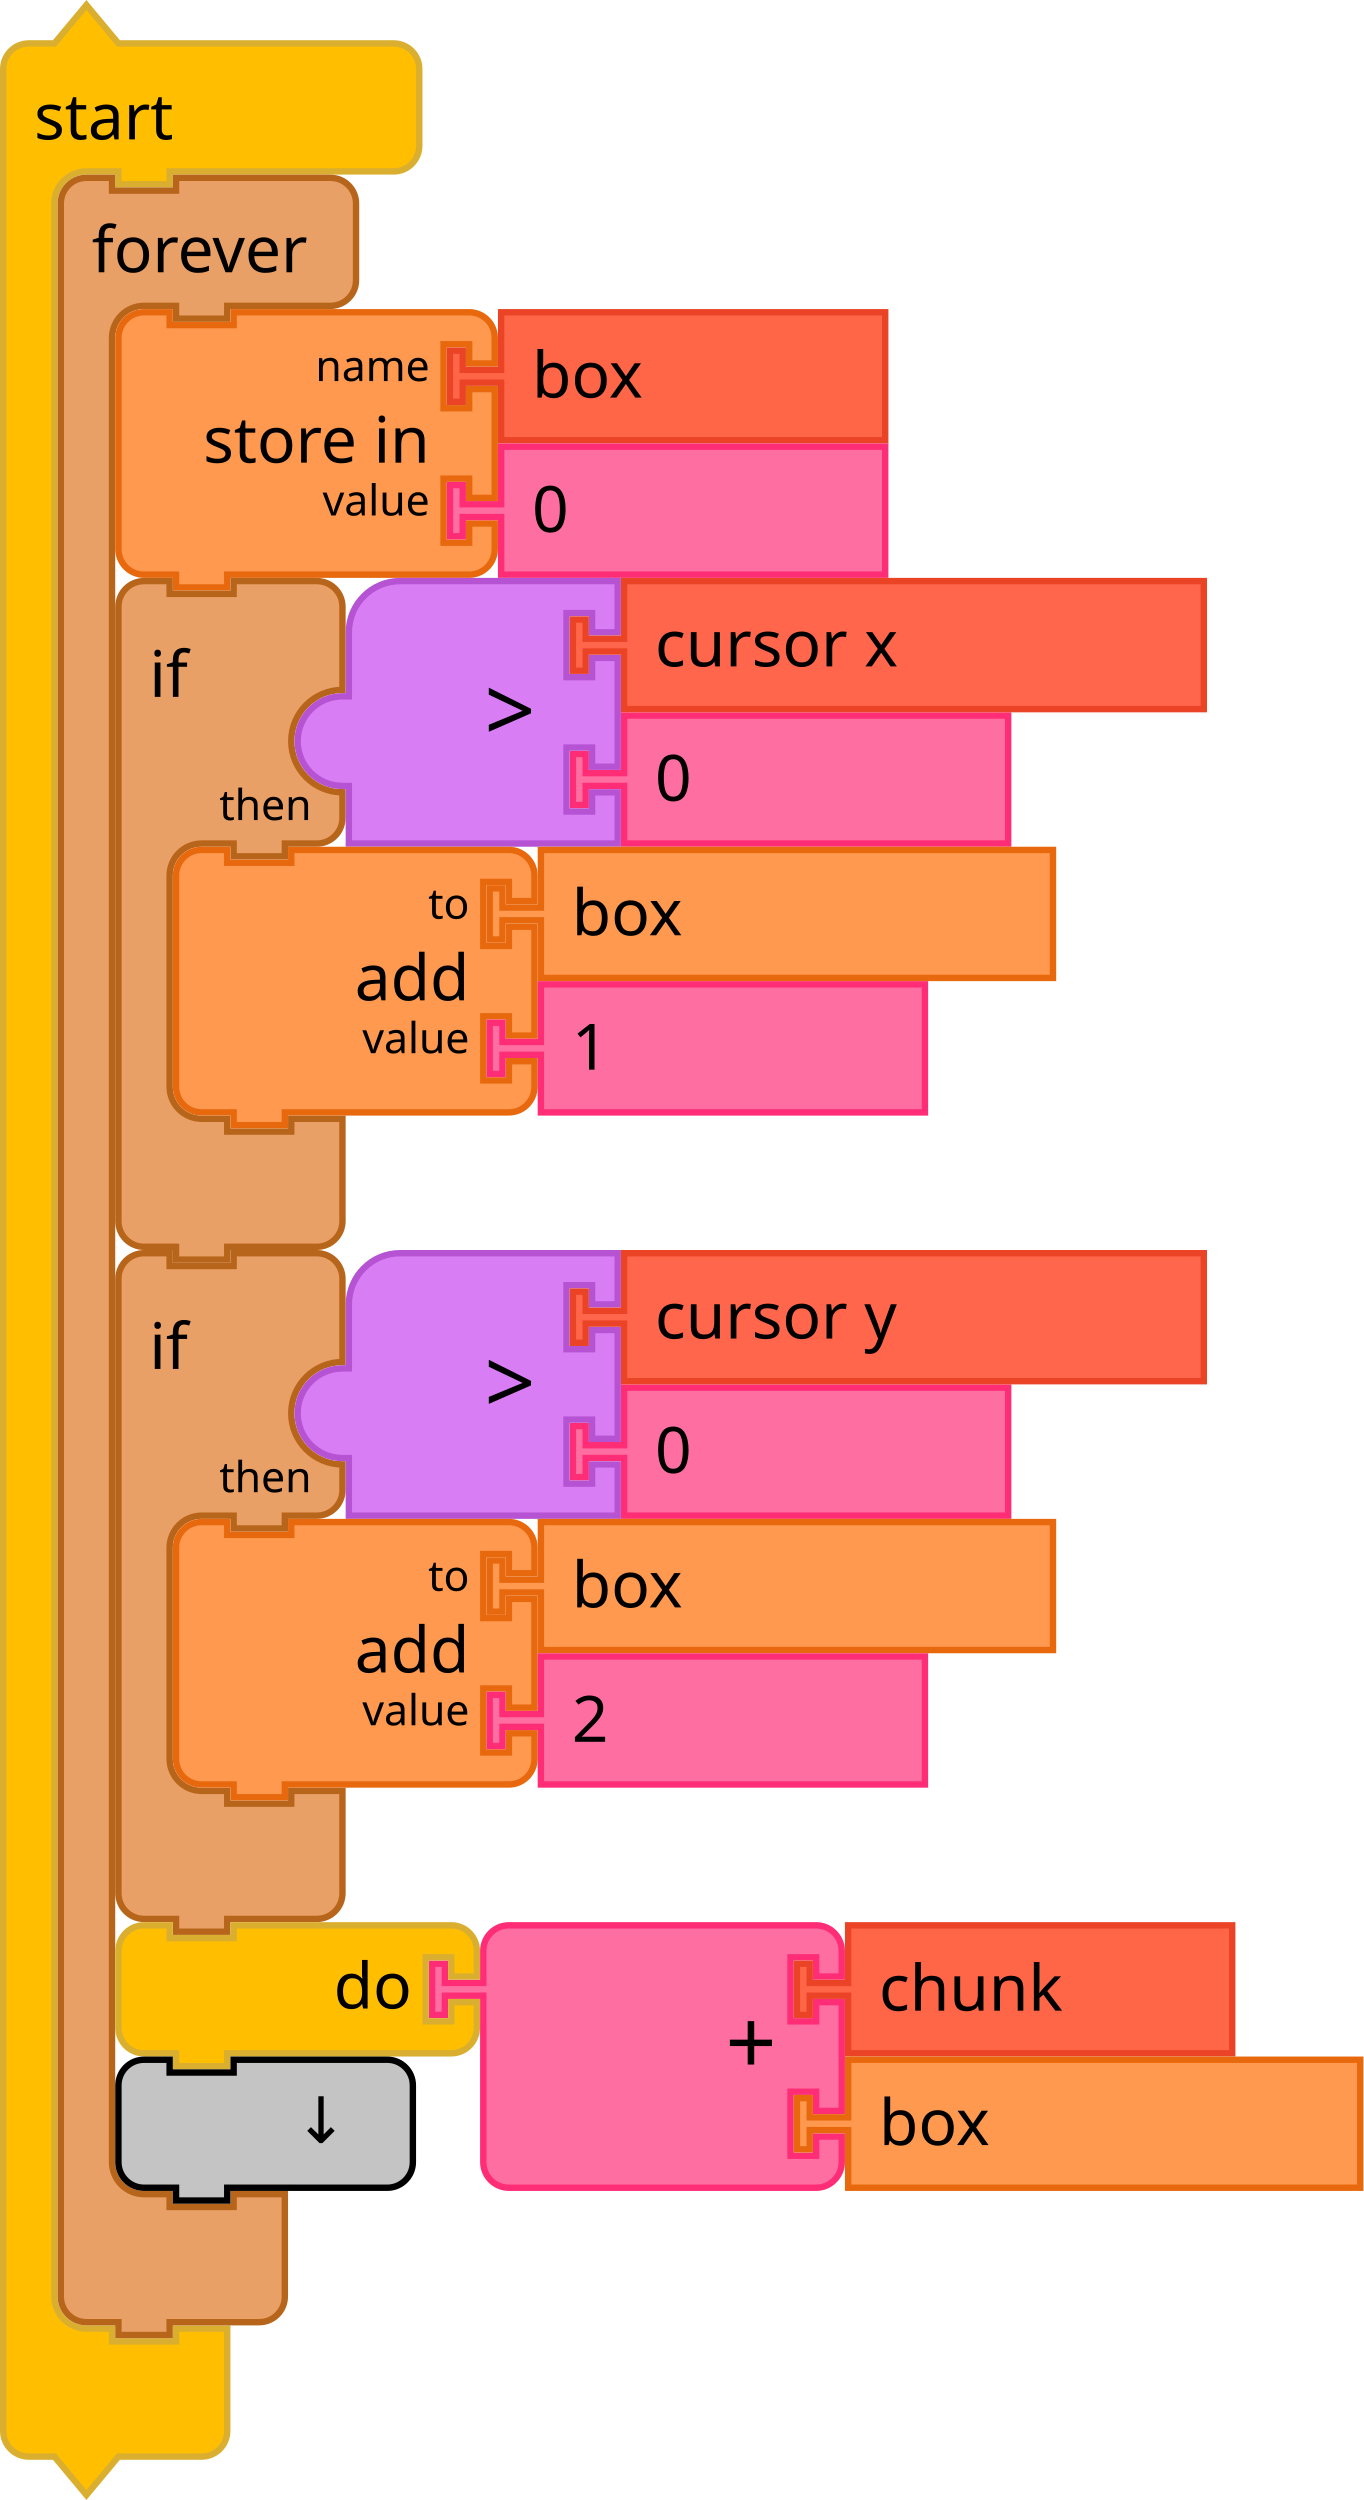
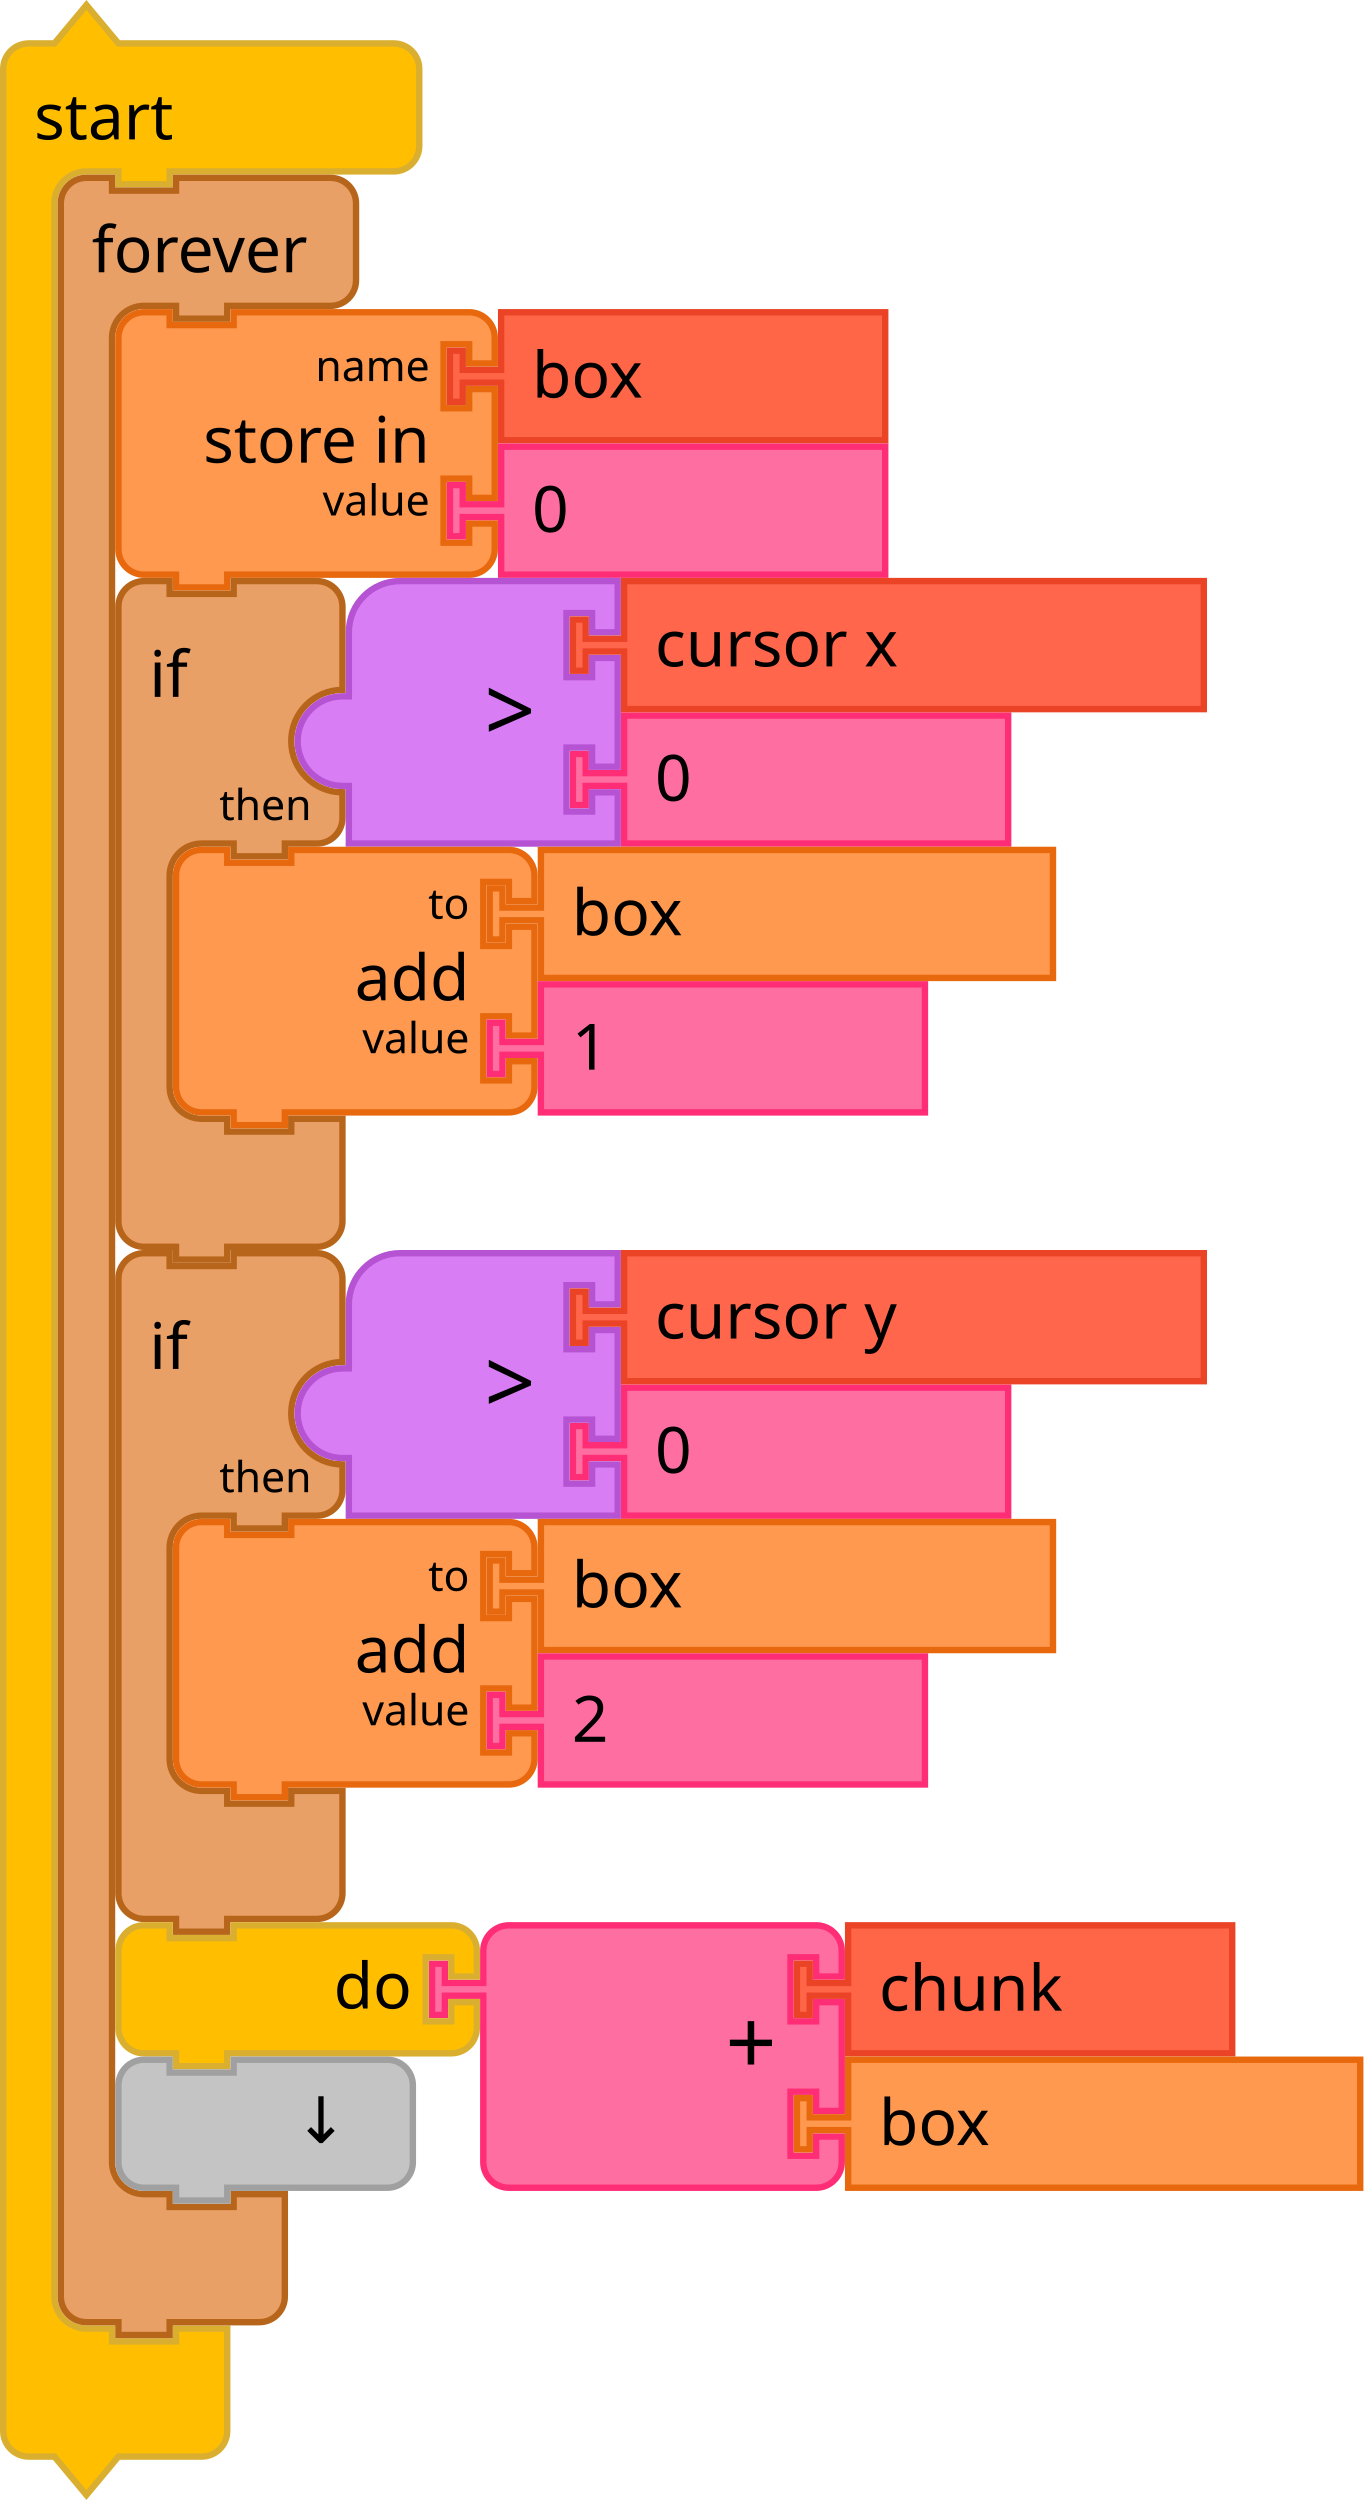
- <svg xmlns="http://www.w3.org/2000/svg" width="299.531" height="549.228" viewBox="0 0 299.531 549.228" id="svg4075" version="1.1">
+ <svg xmlns="http://www.w3.org/2000/svg" version="1.1" id="svg4075" viewBox="0 0 299.531 549.228" height="549.228" width="299.531">
  <defs id="defs4077" />
-   <text style="font-size:13.333px;font-family:Sans;text-anchor:end;fill:#000000" id="text3033" y="-17.322" x="388">
-     <tspan id="tspan3035" y="5.178" x="490" />
-   </text>
-   <text style="font-size:13.333px;font-family:Sans;text-anchor:end;fill:#000000" id="text3107" y="47.642" x="406">
-     <tspan id="tspan3109" y="70.142" x="500" />
-   </text>
-   <text style="font-size:13.333px;font-family:Sans;text-anchor:end;fill:#000000" id="text3033-0" y="66.678" x="388">
-     <tspan id="tspan3035-1" y="89.178" x="490" />
-   </text>
-   <text style="font-size:13.333px;font-family:Sans;text-anchor:end;fill:#000000" id="text3033-1" y="150.678" x="388">
-     <tspan id="tspan3035-8" y="173.178" x="490" />
-   </text>
-   <text style="font-size:13.333px;font-family:Sans;text-anchor:end;fill:#000000" id="text3033-0-9" y="234.678" x="388">
-     <tspan id="tspan3035-1-5" y="257.178" x="490" />
-   </text>
-   <text style="font-size:13.333px;font-family:Sans;text-anchor:end;fill:#000000" id="text3057" x="36" y="598.204">
-     <tspan id="tspan3059" y="620.704" x="130" />
-   </text>
-   <text style="font-size:18.667px;font-family:Sans;text-anchor:end;fill:#000000" id="text3161" x="134" y="598.562">
-     <tspan id="tspan3163" y="620.062" x="244" />
-   </text>
-   <text style="font-size:18.667px;font-family:Sans;text-anchor:end;fill:#000000" id="text3165" x="134" y="598.562">
-     <tspan id="tspan3167" y="662.062" x="244" />
-   </text>
-   <g id="g4346" transform="translate(1680.235,-425.0292)">
-     <g id="g939" transform="matrix(0.9375,0,0,0.9375,-1680.235,425.4244)">
-       <g id="g937" transform="scale(1.5)">
-         <path id="path931" style="fill:#ffbf00;fill-opacity:1;stroke:#daaf30;stroke-width:1;stroke-linecap:round;stroke-opacity:1" d="m 0.5,14.5 v -4 a 4,4 90 0 1 4,-4 h 4 l 5,-6 5,6 h 9 30 4 a 4,4 90 0 1 4,4 v 4 4 4 a 4,4 90 0 1 -4,4 h -4 -30 -1 v 2 h -8 v -2 h -1 -4 a 5,5 90 0 0 -5,5 v 4 4 315 4 a 5,5 90 0 0 5,5 h 4 v 2 h 10 v -2 h 8 v 6 6 4 a 4,4 90 0 1 -4,4 h -4 -9 l -5,6 -5,-6 h -4 a 4,4 90 0 1 -4,-4 v -4 z" />
-         <text id="text935" style="font-size:10px;font-family:sans-serif;text-anchor:start;fill:#000000">
-           <tspan id="tspan933" y="21.5" x="5.333">start</tspan>
-         </text>
+   <text x="388" y="-17.322" id="text3033" style="font-size:13.333px;font-family:Sans;text-anchor:end;fill:#000000">
+     <tspan x="490" y="5.178" id="tspan3035" />
+   </text>
+   <text x="406" y="47.642" id="text3107" style="font-size:13.333px;font-family:Sans;text-anchor:end;fill:#000000">
+     <tspan x="500" y="70.142" id="tspan3109" />
+   </text>
+   <text x="388" y="66.678" id="text3033-0" style="font-size:13.333px;font-family:Sans;text-anchor:end;fill:#000000">
+     <tspan x="490" y="89.178" id="tspan3035-1" />
+   </text>
+   <text x="388" y="150.678" id="text3033-1" style="font-size:13.333px;font-family:Sans;text-anchor:end;fill:#000000">
+     <tspan x="490" y="173.178" id="tspan3035-8" />
+   </text>
+   <text x="388" y="234.678" id="text3033-0-9" style="font-size:13.333px;font-family:Sans;text-anchor:end;fill:#000000">
+     <tspan x="490" y="257.178" id="tspan3035-1-5" />
+   </text>
+   <text y="598.204" x="36" id="text3057" style="font-size:13.333px;font-family:Sans;text-anchor:end;fill:#000000">
+     <tspan x="130" y="620.704" id="tspan3059" />
+   </text>
+   <text y="598.562" x="134" id="text3161" style="font-size:18.667px;font-family:Sans;text-anchor:end;fill:#000000">
+     <tspan x="244" y="620.062" id="tspan3163" />
+   </text>
+   <text y="598.562" x="134" id="text3165" style="font-size:18.667px;font-family:Sans;text-anchor:end;fill:#000000">
+     <tspan x="244" y="662.062" id="tspan3167" />
+   </text>
+   <g id="g939" transform="matrix(0.9375,0,0,0.9375,0,0.39519)">
+     <g id="g937" transform="scale(1.5)">
+       <path id="path931" style="fill:#ffbf00;fill-opacity:1;stroke:#daaf30;stroke-width:1;stroke-linecap:round;stroke-opacity:1" d="m 0.5,14.5 v -4 a 4,4 90 0 1 4,-4 h 4 l 5,-6 5,6 h 9 30 4 a 4,4 90 0 1 4,4 v 4 4 4 a 4,4 90 0 1 -4,4 h -4 -30 -1 v 2 h -8 v -2 h -1 -4 a 5,5 90 0 0 -5,5 v 4 4 315 4 a 5,5 90 0 0 5,5 h 4 v 2 h 10 v -2 h 8 v 6 6 4 a 4,4 90 0 1 -4,4 h -4 -9 l -5,6 -5,-6 h -4 a 4,4 90 0 1 -4,-4 v -4 z" />
+       <text id="text935" style="font-size:10px;font-family:sans-serif;text-anchor:start;fill:#000000">
+         <tspan id="tspan933" y="21.5" x="5.333">start</tspan>
+       </text>
+     </g>
+   </g>
+   <g id="g2037" transform="matrix(0.9375,0,0,0.9375,12.6562,38.36394)">
+     <g id="g2035" transform="scale(1.5)">
+       <path id="path2029" style="fill:#e9a066;fill-opacity:1;stroke:#b7651a;stroke-width:1;stroke-linecap:round;stroke-opacity:1" d="m 0.5,8.5 v -4 a 4,4 90 0 1 4,-4 h 4 v 2 h 10 v -2 h 9 11.123 4 a 4,4 90 0 1 4,4 v 4 4 4 a 4,4 90 0 1 -4,4 h -4 H 27.5 h -1 v 2 h -8 v -2 h -1 -4 a 5,5 90 0 0 -5,5 v 4 4 273 4 a 5,5 90 0 0 5,5 h 4 v 2 h 10 v -2 h 8 v 6 6 4 a 4,4 90 0 1 -4,4 h -4 -9 -1 v 2 h -8 v -2 h -1 -4 a 4,4 90 0 1 -4,-4 v -4 z" />
+       <text id="text2033" style="font-size:10px;font-family:sans-serif;text-anchor:start;fill:#000000">
+         <tspan id="tspan2031" y="15.25" x="5.333">forever</tspan>
+       </text>
+     </g>
+   </g>
+   <g id="g2055" transform="matrix(0.9375,0,0,0.9375,25.3125,67.89519)">
+     <g id="g2053" transform="scale(1.5)">
+       <path id="path2039" style="fill:#fe994f;fill-opacity:1;stroke:#e8680e;stroke-width:1;stroke-linecap:round;stroke-opacity:1" d="m 0.5,8.5 v -4 a 4,4 90 0 1 4,-4 h 4 v 2 h 10 v -2 h 32.793 4 a 4,4 90 0 1 4,4 v 4 h -4 v -3 h -4 v 10 h 4 v -3 h 4 v 17 h -4 v -3 h -4 v 10 h 4 v -3 h 4 v 4 a 4,4 90 0 1 -4,4 h -4 H 18.5 h -1 v 2 h -8 v -2 h -1 -4 a 4,4 90 0 1 -4,-4 v -4 -21 z" />
+       <text id="text2043" style="font-size:10px;font-family:sans-serif;text-anchor:end;fill:#000000">
+         <tspan id="tspan2041" y="24" x="49.126">store in</tspan>
+       </text>
+       <text id="text2047" style="font-size:6.667px;font-family:sans-serif;text-anchor:end;fill:#000000">
+         <tspan id="tspan2045" y="11.25" x="49.126">name</tspan>
+       </text>
+       <text id="text2051" style="font-size:6.667px;font-family:sans-serif;text-anchor:end;fill:#000000">
+         <tspan id="tspan2049" y="32.25" x="49.126">value</tspan>
+       </text>
+     </g>
+   </g>
+   <g id="g2065" transform="matrix(0.9375,0,0,0.9375,98.1463,67.89519)">
+     <g id="g2063" transform="scale(1.5)">
+       <path id="path2057" style="fill:#ff6648;fill-opacity:1;stroke:#ea4326;stroke-width:1;stroke-linecap:round;stroke-opacity:1" d="m 8.5,0.5 h 60 v 20 h -60 v -8 -1 h -6 v 3 h -2 v -8 h 2 v 3 h 6 v -1 z" />
+       <text id="text2061" style="font-size:10px;font-family:sans-serif;text-anchor:start;fill:#000000">
+         <tspan id="tspan2059" y="13.833" x="13.333">box</tspan>
+       </text>
+     </g>
+   </g>
+   <g id="g2075" transform="matrix(0.9375,0,0,0.9375,98.1463,97.42644)">
+     <g id="g2073" transform="scale(1.5)">
+       <path id="path2067" style="fill:#ff6ea1;fill-opacity:1;stroke:#ff2c76;stroke-width:1;stroke-linecap:round;stroke-opacity:1" d="m 8.5,0.5 h 60 v 20 h -60 v -8 -1 h -6 v 3 h -2 v -8 h 2 v 3 h 6 v -1 z" />
+       <text id="text2071" style="font-size:10px;font-family:sans-serif;text-anchor:start;fill:#000000">
+         <tspan id="tspan2069" y="13.833" x="13.333">0</tspan>
+       </text>
+     </g>
+   </g>
+   <g id="g2085" transform="matrix(0.9375,0,0,0.9375,125.1562,156.4889)">
+     <g id="g2083" transform="scale(1.5)">
+       <path id="path2077" style="fill:#ff6ea1;fill-opacity:1;stroke:#ff2c76;stroke-width:1;stroke-linecap:round;stroke-opacity:1" d="m 8.5,0.5 h 60 v 20 h -60 v -8 -1 h -6 v 3 h -2 v -8 h 2 v 3 h 6 v -1 z" />
+       <text id="text2081" style="font-size:10px;font-family:sans-serif;text-anchor:start;fill:#000000">
+         <tspan id="tspan2079" y="13.833" x="13.333">0</tspan>
+       </text>
+     </g>
+   </g>
+   <g id="g2095" transform="matrix(0.9375,0,0,0.9375,125.1562,304.1452)">
+     <g id="g2093" transform="scale(1.5)">
+       <path id="path2087" style="fill:#ff6ea1;fill-opacity:1;stroke:#ff2c76;stroke-width:1;stroke-linecap:round;stroke-opacity:1" d="m 8.5,0.5 h 60 v 20 h -60 v -8 -1 h -6 v 3 h -2 v -8 h 2 v 3 h 6 v -1 z" />
+       <text id="text2091" style="font-size:10px;font-family:sans-serif;text-anchor:start;fill:#000000">
+         <tspan id="tspan2089" y="13.833" x="13.333">0</tspan>
+       </text>
+     </g>
+   </g>
+   <g id="g2109" transform="matrix(0.9375,0,0,0.9375,25.3125,126.9577)">
+     <g id="g2107" transform="scale(1.5)">
+       <path id="path2097" style="fill:#e9a066;fill-opacity:1;stroke:#b7651a;stroke-width:1;stroke-linecap:round;stroke-opacity:1" d="m 0.5,8.5 v -4 a 4,4 90 0 1 4,-4 h 4 v 2 h 10 v -2 h 9 4 a 4,4 90 0 1 4,4 v 4 9 a 8,8 90 0 0 -8,8 8,8 90 0 0 8,8 v 4 a 4,4 90 0 1 -4,4 h -4 -1 v 2 h -8 v -2 h -1 -4 a 5,5 90 0 0 -5,5 v 4 4 21 4 a 5,5 90 0 0 5,5 h 4 v 2 h 10 v -2 h 8 v 6 6 4 a 4,4 90 0 1 -4,4 h -4 -9 -1 v 2 h -8 v -2 h -1 -4 a 4,4 90 0 1 -4,-4 v -4 z" />
+       <text id="text2101" style="font-size:10px;font-family:sans-serif;text-anchor:start;fill:#000000">
+         <tspan id="tspan2099" y="18.583" x="5.333">if</tspan>
+       </text>
+       <text id="text2105" style="font-size:6.667px;font-family:sans-serif;text-anchor:end;fill:#000000">
+         <tspan id="tspan2103" y="37.833" x="30.667">then</tspan>
+       </text>
+     </g>
+   </g>
+   <g id="g2123" transform="matrix(0.9375,0,0,0.9375,25.3125,274.6139)">
+     <g id="g2121" transform="scale(1.5)">
+       <path id="path2111" style="fill:#e9a066;fill-opacity:1;stroke:#b7651a;stroke-width:1;stroke-linecap:round;stroke-opacity:1" d="m 0.5,8.5 v -4 a 4,4 90 0 1 4,-4 h 4 v 2 h 10 v -2 h 9 4 a 4,4 90 0 1 4,4 v 4 9 a 8,8 90 0 0 -8,8 8,8 90 0 0 8,8 v 4 a 4,4 90 0 1 -4,4 h -4 -1 v 2 h -8 v -2 h -1 -4 a 5,5 90 0 0 -5,5 v 4 4 21 4 a 5,5 90 0 0 5,5 h 4 v 2 h 10 v -2 h 8 v 6 6 4 a 4,4 90 0 1 -4,4 h -4 -9 -1 v 2 h -8 v -2 h -1 -4 a 4,4 90 0 1 -4,-4 v -4 z" />
+       <text id="text2115" style="font-size:10px;font-family:sans-serif;text-anchor:start;fill:#000000">
+         <tspan id="tspan2113" y="18.583" x="5.333">if</tspan>
+       </text>
+       <text id="text2119" style="font-size:6.667px;font-family:sans-serif;text-anchor:end;fill:#000000">
+         <tspan id="tspan2117" y="37.833" x="30.667">then</tspan>
+       </text>
+     </g>
+   </g>
+   <g id="g2135" transform="matrix(0.9375,0,0,0.9375,64.6875,126.9577)">
+     <g id="g2133" transform="scale(1.5)">
+       <g id="g2127" transform="translate(0,-16)">
+         <path id="path2125" style="fill:#d97df5;fill-opacity:1;stroke:#b653d3;stroke-width:1;stroke-linecap:round;stroke-opacity:1" d="m 0.5,41.5 a 7,7 90 0 1 7,-7 h 1 v -10 a 8,8 90 0 1 8,-8 h 34 v 8 h -4 v -3 h -4 v 10 h 4 v -3 h 4 v 17 h -4 v -3 h -4 v 10 h 4 v -3 h 4 v 8 h -30 -12 v -8 -1 h -1 a 7,7 90 0 1 -7,-7 z" />
      </g>
-     </g>
-     <g id="g2037" transform="matrix(0.9375,0,0,0.9375,-1667.579,463.3932)">
-       <g id="g2035" transform="scale(1.5)">
-         <path id="path2029" style="fill:#e9a066;fill-opacity:1;stroke:#b7651a;stroke-width:1;stroke-linecap:round;stroke-opacity:1" d="m 0.5,8.5 v -4 a 4,4 90 0 1 4,-4 h 4 v 2 h 10 v -2 h 9 11.123 4 a 4,4 90 0 1 4,4 v 4 4 4 a 4,4 90 0 1 -4,4 h -4 H 27.5 h -1 v 2 h -8 v -2 h -1 -4 a 5,5 90 0 0 -5,5 v 4 4 273 4 a 5,5 90 0 0 5,5 h 4 v 2 h 10 v -2 h 8 v 6 6 4 a 4,4 90 0 1 -4,4 h -4 -9 -1 v 2 h -8 v -2 h -1 -4 a 4,4 90 0 1 -4,-4 v -4 z" />
-         <text id="text2033" style="font-size:10px;font-family:sans-serif;text-anchor:start;fill:#000000">
-           <tspan id="tspan2031" y="15.25" x="5.333">forever</tspan>
-         </text>
+       <text id="text2131" style="font-size:14px;font-family:sans-serif;text-anchor:end;fill:#000000">
+         <tspan id="tspan2129" y="25.667" x="37.667">&gt;</tspan>
+       </text>
+     </g>
+   </g>
+   <g id="g2147" transform="matrix(0.9375,0,0,0.9375,64.6875,274.6139)">
+     <g id="g2145" transform="scale(1.5)">
+       <g id="g2139" transform="translate(0,-16)">
+         <path id="path2137" style="fill:#d97df5;fill-opacity:1;stroke:#b653d3;stroke-width:1;stroke-linecap:round;stroke-opacity:1" d="m 0.5,41.5 a 7,7 90 0 1 7,-7 h 1 v -10 a 8,8 90 0 1 8,-8 h 34 v 8 h -4 v -3 h -4 v 10 h 4 v -3 h 4 v 17 h -4 v -3 h -4 v 10 h 4 v -3 h 4 v 8 h -30 -12 v -8 -1 h -1 a 7,7 90 0 1 -7,-7 z" />
      </g>
-     </g>
-     <g id="g2055" transform="matrix(0.9375,0,0,0.9375,-1654.922,492.9244)">
-       <g id="g2053" transform="scale(1.5)">
-         <path id="path2039" style="fill:#fe994f;fill-opacity:1;stroke:#e8680e;stroke-width:1;stroke-linecap:round;stroke-opacity:1" d="m 0.5,8.5 v -4 a 4,4 90 0 1 4,-4 h 4 v 2 h 10 v -2 h 32.793 4 a 4,4 90 0 1 4,4 v 4 h -4 v -3 h -4 v 10 h 4 v -3 h 4 v 17 h -4 v -3 h -4 v 10 h 4 v -3 h 4 v 4 a 4,4 90 0 1 -4,4 h -4 H 18.5 h -1 v 2 h -8 v -2 h -1 -4 a 4,4 90 0 1 -4,-4 v -4 -21 z" />
-         <text id="text2043" style="font-size:10px;font-family:sans-serif;text-anchor:end;fill:#000000">
-           <tspan id="tspan2041" y="24" x="49.126">store in</tspan>
-         </text>
-         <text id="text2047" style="font-size:6.667px;font-family:sans-serif;text-anchor:end;fill:#000000">
-           <tspan id="tspan2045" y="11.25" x="49.126">name</tspan>
-         </text>
-         <text id="text2051" style="font-size:6.667px;font-family:sans-serif;text-anchor:end;fill:#000000">
-           <tspan id="tspan2049" y="32.25" x="49.126">value</tspan>
-         </text>
-       </g>
-     </g>
-     <g id="g2065" transform="matrix(0.9375,0,0,0.9375,-1582.089,492.9244)">
-       <g id="g2063" transform="scale(1.5)">
-         <path id="path2057" style="fill:#ff6648;fill-opacity:1;stroke:#ea4326;stroke-width:1;stroke-linecap:round;stroke-opacity:1" d="m 8.5,0.5 h 60 v 20 h -60 v -8 -1 h -6 v 3 h -2 v -8 h 2 v 3 h 6 v -1 z" />
-         <text id="text2061" style="font-size:10px;font-family:sans-serif;text-anchor:start;fill:#000000">
-           <tspan id="tspan2059" y="13.833" x="13.333">box</tspan>
-         </text>
-       </g>
-     </g>
-     <g id="g2075" transform="matrix(0.9375,0,0,0.9375,-1582.089,522.4557)">
-       <g id="g2073" transform="scale(1.5)">
-         <path id="path2067" style="fill:#ff6ea1;fill-opacity:1;stroke:#ff2c76;stroke-width:1;stroke-linecap:round;stroke-opacity:1" d="m 8.5,0.5 h 60 v 20 h -60 v -8 -1 h -6 v 3 h -2 v -8 h 2 v 3 h 6 v -1 z" />
-         <text id="text2071" style="font-size:10px;font-family:sans-serif;text-anchor:start;fill:#000000">
-           <tspan id="tspan2069" y="13.833" x="13.333">0</tspan>
-         </text>
-       </g>
-     </g>
-     <g id="g2085" transform="matrix(0.9375,0,0,0.9375,-1555.079,581.5182)">
-       <g id="g2083" transform="scale(1.5)">
-         <path id="path2077" style="fill:#ff6ea1;fill-opacity:1;stroke:#ff2c76;stroke-width:1;stroke-linecap:round;stroke-opacity:1" d="m 8.5,0.5 h 60 v 20 h -60 v -8 -1 h -6 v 3 h -2 v -8 h 2 v 3 h 6 v -1 z" />
-         <text id="text2081" style="font-size:10px;font-family:sans-serif;text-anchor:start;fill:#000000">
-           <tspan id="tspan2079" y="13.833" x="13.333">0</tspan>
-         </text>
-       </g>
-     </g>
-     <g id="g2095" transform="matrix(0.9375,0,0,0.9375,-1555.079,729.1744)">
-       <g id="g2093" transform="scale(1.5)">
-         <path id="path2087" style="fill:#ff6ea1;fill-opacity:1;stroke:#ff2c76;stroke-width:1;stroke-linecap:round;stroke-opacity:1" d="m 8.5,0.5 h 60 v 20 h -60 v -8 -1 h -6 v 3 h -2 v -8 h 2 v 3 h 6 v -1 z" />
-         <text id="text2091" style="font-size:10px;font-family:sans-serif;text-anchor:start;fill:#000000">
-           <tspan id="tspan2089" y="13.833" x="13.333">0</tspan>
-         </text>
-       </g>
-     </g>
-     <g id="g2109" transform="matrix(0.9375,0,0,0.9375,-1654.922,551.9869)">
-       <g id="g2107" transform="scale(1.5)">
-         <path id="path2097" style="fill:#e9a066;fill-opacity:1;stroke:#b7651a;stroke-width:1;stroke-linecap:round;stroke-opacity:1" d="m 0.5,8.5 v -4 a 4,4 90 0 1 4,-4 h 4 v 2 h 10 v -2 h 9 4 a 4,4 90 0 1 4,4 v 4 9 a 8,8 90 0 0 -8,8 8,8 90 0 0 8,8 v 4 a 4,4 90 0 1 -4,4 h -4 -1 v 2 h -8 v -2 h -1 -4 a 5,5 90 0 0 -5,5 v 4 4 21 4 a 5,5 90 0 0 5,5 h 4 v 2 h 10 v -2 h 8 v 6 6 4 a 4,4 90 0 1 -4,4 h -4 -9 -1 v 2 h -8 v -2 h -1 -4 a 4,4 90 0 1 -4,-4 v -4 z" />
-         <text id="text2101" style="font-size:10px;font-family:sans-serif;text-anchor:start;fill:#000000">
-           <tspan id="tspan2099" y="18.583" x="5.333">if</tspan>
-         </text>
-         <text id="text2105" style="font-size:6.667px;font-family:sans-serif;text-anchor:end;fill:#000000">
-           <tspan id="tspan2103" y="37.833" x="30.667">then</tspan>
-         </text>
-       </g>
-     </g>
-     <g id="g2123" transform="matrix(0.9375,0,0,0.9375,-1654.922,699.6432)">
-       <g id="g2121" transform="scale(1.5)">
-         <path id="path2111" style="fill:#e9a066;fill-opacity:1;stroke:#b7651a;stroke-width:1;stroke-linecap:round;stroke-opacity:1" d="m 0.5,8.5 v -4 a 4,4 90 0 1 4,-4 h 4 v 2 h 10 v -2 h 9 4 a 4,4 90 0 1 4,4 v 4 9 a 8,8 90 0 0 -8,8 8,8 90 0 0 8,8 v 4 a 4,4 90 0 1 -4,4 h -4 -1 v 2 h -8 v -2 h -1 -4 a 5,5 90 0 0 -5,5 v 4 4 21 4 a 5,5 90 0 0 5,5 h 4 v 2 h 10 v -2 h 8 v 6 6 4 a 4,4 90 0 1 -4,4 h -4 -9 -1 v 2 h -8 v -2 h -1 -4 a 4,4 90 0 1 -4,-4 v -4 z" />
-         <text id="text2115" style="font-size:10px;font-family:sans-serif;text-anchor:start;fill:#000000">
-           <tspan id="tspan2113" y="18.583" x="5.333">if</tspan>
-         </text>
-         <text id="text2119" style="font-size:6.667px;font-family:sans-serif;text-anchor:end;fill:#000000">
-           <tspan id="tspan2117" y="37.833" x="30.667">then</tspan>
-         </text>
-       </g>
-     </g>
-     <g id="g2135" transform="matrix(0.9375,0,0,0.9375,-1615.547,551.9869)">
-       <g id="g2133" transform="scale(1.5)">
-         <g id="g2127" transform="translate(0,-16)">
-           <path id="path2125" style="fill:#d97df5;fill-opacity:1;stroke:#b653d3;stroke-width:1;stroke-linecap:round;stroke-opacity:1" d="m 0.5,41.5 a 7,7 90 0 1 7,-7 h 1 v -10 a 8,8 90 0 1 8,-8 h 34 v 8 h -4 v -3 h -4 v 10 h 4 v -3 h 4 v 17 h -4 v -3 h -4 v 10 h 4 v -3 h 4 v 8 h -30 -12 v -8 -1 h -1 a 7,7 90 0 1 -7,-7 z" />
-         </g>
-         <text id="text2131" style="font-size:14px;font-family:sans-serif;text-anchor:end;fill:#000000">
-           <tspan id="tspan2129" y="25.667" x="37.667">&gt;</tspan>
-         </text>
-       </g>
-     </g>
-     <g id="g2147" transform="matrix(0.9375,0,0,0.9375,-1615.547,699.6432)">
-       <g id="g2145" transform="scale(1.5)">
-         <g id="g2139" transform="translate(0,-16)">
-           <path id="path2137" style="fill:#d97df5;fill-opacity:1;stroke:#b653d3;stroke-width:1;stroke-linecap:round;stroke-opacity:1" d="m 0.5,41.5 a 7,7 90 0 1 7,-7 h 1 v -10 a 8,8 90 0 1 8,-8 h 34 v 8 h -4 v -3 h -4 v 10 h 4 v -3 h 4 v 17 h -4 v -3 h -4 v 10 h 4 v -3 h 4 v 8 h -30 -12 v -8 -1 h -1 a 7,7 90 0 1 -7,-7 z" />
-         </g>
-         <text id="text2143" style="font-size:14px;font-family:sans-serif;text-anchor:end;fill:#000000">
-           <tspan id="tspan2141" y="25.667" x="37.667">&gt;</tspan>
-         </text>
-       </g>
-     </g>
-     <g id="g2157" transform="matrix(0.9375,0,0,0.9375,-1555.079,551.9869)">
-       <g id="g2155" transform="scale(1.5)">
-         <path id="path2149" style="fill:#ff664B;fill-opacity:1;stroke:#ea4326;stroke-width:1;stroke-linecap:round;stroke-opacity:1" d="m 8.5,0.5 h 90.562 v 20 H 8.5 v -8 -1 h -6 v 3 h -2 v -8 h 2 v 3 h 6 v -1 z" />
-         <text id="text2153" style="font-size:10px;font-family:sans-serif;text-anchor:start;fill:#000000">
-           <tspan id="tspan2151" y="13.833" x="13.333">cursor x</tspan>
-         </text>
-       </g>
-     </g>
-     <g id="g2167" transform="matrix(0.9375,0,0,0.9375,-1555.079,699.6432)">
-       <g id="g2165" transform="scale(1.5)">
-         <path id="path2159" style="fill:#ff664B;fill-opacity:1;stroke:#ea4326;stroke-width:1;stroke-linecap:round;stroke-opacity:1" d="m 8.5,0.5 h 90.562 v 20 H 8.5 v -8 -1 h -6 v 3 h -2 v -8 h 2 v 3 h 6 v -1 z" />
-         <text id="text2163" style="font-size:10px;font-family:sans-serif;text-anchor:start;fill:#000000">
-           <tspan id="tspan2161" y="13.833" x="13.333">cursor y</tspan>
-         </text>
-       </g>
-     </g>
-     <g id="g2185" transform="matrix(0.9375,0,0,0.9375,-1642.266,611.0494)">
-       <g id="g2183" transform="scale(1.5)">
-         <path id="path2169" style="fill:#fe994f;fill-opacity:1;stroke:#e8680e;stroke-width:1;stroke-linecap:round;stroke-opacity:1" d="m 0.5,8.5 v -4 a 4,4 90 0 1 4,-4 h 4 v 2 h 10 v -2 h 30 4 a 4,4 90 0 1 4,4 v 4 h -4 v -3 h -4 v 10 h 4 v -3 h 4 v 17 h -4 v -3 h -4 v 10 h 4 v -3 h 4 v 4 a 4,4 90 0 1 -4,4 h -4 -30 -1 v 2 h -8 v -2 h -1 -4 a 4,4 90 0 1 -4,-4 v -4 -21 z" />
-         <text id="text2173" style="font-size:10px;font-family:sans-serif;text-anchor:end;fill:#000000">
-           <tspan id="tspan2171" y="24" x="46.333">add</tspan>
-         </text>
-         <text id="text2177" style="font-size:6.667px;font-family:sans-serif;text-anchor:end;fill:#000000">
-           <tspan id="tspan2175" y="11.25" x="46.333">to</tspan>
-         </text>
-         <text id="text2181" style="font-size:6.667px;font-family:sans-serif;text-anchor:end;fill:#000000">
-           <tspan id="tspan2179" y="32.25" x="46.333">value</tspan>
-         </text>
-       </g>
-     </g>
-     <g id="g2203" transform="matrix(0.9375,0,0,0.9375,-1642.266,758.7057)">
-       <g id="g2201" transform="scale(1.5)">
-         <path id="path2187" style="fill:#fe994f;fill-opacity:1;stroke:#e8680e;stroke-width:1;stroke-linecap:round;stroke-opacity:1" d="m 0.5,8.5 v -4 a 4,4 90 0 1 4,-4 h 4 v 2 h 10 v -2 h 30 4 a 4,4 90 0 1 4,4 v 4 h -4 v -3 h -4 v 10 h 4 v -3 h 4 v 17 h -4 v -3 h -4 v 10 h 4 v -3 h 4 v 4 a 4,4 90 0 1 -4,4 h -4 -30 -1 v 2 h -8 v -2 h -1 -4 a 4,4 90 0 1 -4,-4 v -4 -21 z" />
-         <text id="text2191" style="font-size:10px;font-family:sans-serif;text-anchor:end;fill:#000000">
-           <tspan id="tspan2189" y="24" x="46.333">add</tspan>
-         </text>
-         <text id="text2195" style="font-size:6.667px;font-family:sans-serif;text-anchor:end;fill:#000000">
-           <tspan id="tspan2193" y="11.25" x="46.333">to</tspan>
-         </text>
-         <text id="text2199" style="font-size:6.667px;font-family:sans-serif;text-anchor:end;fill:#000000">
-           <tspan id="tspan2197" y="32.25" x="46.333">value</tspan>
-         </text>
-       </g>
-     </g>
-     <g id="g2213" transform="matrix(0.9375,0,0,0.9375,-1573.36,611.0494)">
-       <g id="g2211" transform="scale(1.5)">
-         <path id="path2205" style="fill:#fe994f;fill-opacity:1;stroke:#e8680e;stroke-width:1;stroke-linecap:round;stroke-opacity:1" d="m 8.5,0.5 h 80 v 20 h -80 v -8 -1 h -6 v 3 h -2 v -8 h 2 v 3 h 6 v -1 z" />
-         <text id="text2209" style="font-size:10px;font-family:sans-serif;text-anchor:start;fill:#000000">
-           <tspan id="tspan2207" y="13.833" x="13.333">box</tspan>
-         </text>
-       </g>
-     </g>
-     <g id="g2223" transform="matrix(0.9375,0,0,0.9375,-1573.36,758.7057)">
-       <g id="g2221" transform="scale(1.5)">
-         <path id="path2215" style="fill:#fe994f;fill-opacity:1;stroke:#e8680e;stroke-width:1;stroke-linecap:round;stroke-opacity:1" d="m 8.5,0.5 h 80 v 20 h -80 v -8 -1 h -6 v 3 h -2 v -8 h 2 v 3 h 6 v -1 z" />
-         <text id="text2219" style="font-size:10px;font-family:sans-serif;text-anchor:start;fill:#000000">
-           <tspan id="tspan2217" y="13.833" x="13.333">box</tspan>
-         </text>
-       </g>
-     </g>
-     <g id="g2233" transform="matrix(0.9375,0,0,0.9375,-1573.36,640.5807)">
-       <g id="g2231" transform="scale(1.5)">
-         <path id="path2225" style="fill:#ff6ea1;fill-opacity:1;stroke:#ff2c76;stroke-width:1;stroke-linecap:round;stroke-opacity:1" d="m 8.5,0.5 h 60 v 20 h -60 v -8 -1 h -6 v 3 h -2 v -8 h 2 v 3 h 6 v -1 z" />
-         <text id="text2229" style="font-size:10px;font-family:sans-serif;text-anchor:start;fill:#000000">
-           <tspan id="tspan2227" y="13.833" x="13.333">1</tspan>
-         </text>
-       </g>
-     </g>
-     <g id="g2243" transform="matrix(0.9375,0,0,0.9375,-1573.36,788.2369)">
-       <g id="g2241" transform="scale(1.5)">
-         <path id="path2235" style="fill:#ff6ea1;fill-opacity:1;stroke:#ff2c76;stroke-width:1;stroke-linecap:round;stroke-opacity:1" d="m 8.5,0.5 h 60 v 20 h -60 v -8 -1 h -6 v 3 h -2 v -8 h 2 v 3 h 6 v -1 z" />
-         <text id="text2239" style="font-size:10px;font-family:sans-serif;text-anchor:start;fill:#000000">
-           <tspan id="tspan2237" y="13.833" x="13.333">2</tspan>
-         </text>
-       </g>
-     </g>
-     <g id="g2261" transform="matrix(0.9375,0,0,0.9375,-1586.016,847.2994)">
-       <g id="g2259" transform="scale(1.5)">
-         <path id="path2245" style="fill:#ff6ea1;fill-opacity:1;stroke:#ff2c76;stroke-width:1;stroke-linecap:round;stroke-opacity:1" d="m 8.5,8.5 v -4 a 4,4 90 0 1 4,-4 h 4 10 30 4 a 4,4 90 0 1 4,4 v 4 h -4 v -3 h -4 v 10 h 4 v -3 h 4 v 17 h -4 v -3 h -4 v 10 h 4 v -3 h 4 v 4 a 4,4 90 0 1 -4,4 h -4 -30 -10 -4 a 4,4 90 0 1 -4,-4 v -4 -21 -1 h -6 v 3 h -2 v -8 h 2 v 3 h 6 z" />
-         <text id="text2249" style="font-size:14px;font-family:sans-serif;text-anchor:end;fill:#000000">
-           <tspan id="tspan2247" y="23.8" x="54.333">+</tspan>
-         </text>
-         <text id="text2253" style="font-size:9.333px;font-family:sans-serif;text-anchor:end;fill:#000000">
-           <tspan id="tspan2251" y="10.75" x="54.333" />
-         </text>
-         <text id="text2257" style="font-size:9.333px;font-family:sans-serif;text-anchor:end;fill:#000000">
-           <tspan id="tspan2255" y="31.75" x="54.333" />
-         </text>
-       </g>
-     </g>
-     <g id="g2271" transform="matrix(0.9375,0,0,0.9375,-1505.86,847.2994)">
-       <g id="g2269" transform="scale(1.5)">
-         <path id="path2263" style="fill:#ff6648;fill-opacity:1;stroke:#ea4326;stroke-width:1;stroke-linecap:round;stroke-opacity:1" d="m 8.5,0.5 h 60 v 20 h -60 v -8 -1 h -6 v 3 h -2 v -8 h 2 v 3 h 6 v -1 z" />
-         <text id="text2267" style="font-size:10px;font-family:sans-serif;text-anchor:start;fill:#000000">
-           <tspan id="tspan2265" y="13.833" x="13.333">chunk</tspan>
-         </text>
-       </g>
-     </g>
-     <g id="g2281" transform="matrix(0.9375,0,0,0.9375,-1505.86,876.8307)">
-       <g id="g2279" transform="scale(1.5)">
-         <path id="path2273" style="fill:#fe994f;fill-opacity:1;stroke:#e8680e;stroke-width:1;stroke-linecap:round;stroke-opacity:1" d="m 8.5,0.5 h 80 v 20 h -80 v -8 -1 h -6 v 3 h -2 v -8 h 2 v 3 h 6 v -1 z" />
-         <text id="text2277" style="font-size:10px;font-family:sans-serif;text-anchor:start;fill:#000000">
-           <tspan id="tspan2275" y="13.833" x="13.333">box</tspan>
-         </text>
-       </g>
-     </g>
-     <g id="g2295" transform="matrix(0.9375,0,0,0.9375,-1654.922,847.2994)">
-       <g id="g2293" transform="scale(1.5)">
-         <path id="path2283" style="fill:#ffbf00;fill-opacity:1;stroke:#daaf30;stroke-width:1;stroke-linecap:round;stroke-opacity:1" d="m 0.5,8.5 v -4 a 4,4 90 0 1 4,-4 h 4 v 2 h 10 v -2 h 30 4 a 4,4 90 0 1 4,4 v 4 h -4 v -3 h -4 v 10 h 4 v -3 h 4 v 4 a 4,4 90 0 1 -4,4 h -4 -30 -1 v 2 h -8 v -2 h -1 -4 a 4,4 90 0 1 -4,-4 v -4 z" />
-         <text id="text2287" style="font-size:10px;font-family:sans-serif;text-anchor:end;fill:#000000">
-           <tspan id="tspan2285" y="13.5" x="46.333">do</tspan>
-         </text>
-         <text id="text2291" style="font-size:6.667px;font-family:sans-serif;text-anchor:end;fill:#000000">
-           <tspan id="tspan2289" y="11.25" x="46.333" />
-         </text>
-       </g>
-     </g>
-     <g id="g2305" transform="matrix(0.9375,0,0,0.9375,-1654.922,876.8307)">
-       <g id="g2303" transform="scale(1.5)">
-         <path id="path2297" style="fill:#c4c4c4;fill-opacity:1;stroke:#000000;stroke-width:1;stroke-linecap:round;stroke-opacity:1" d="m 0.5,8.5 v -4 a 4,4 90 0 1 4,-4 h 4 v 2 h 10 v -2 h 20 4 a 4,4 90 0 1 4,4 v 4 4 4 a 4,4 90 0 1 -4,4 h -4 -20 -1 v 2 h -8 v -2 h -1 -4 a 4,4 90 0 1 -4,-4 v -4 z" />
-         <text id="text2301" style="font-size:10px;font-family:sans-serif;text-anchor:end;fill:#000000">
-           <tspan id="tspan2299" y="13.5" x="36.333">↓</tspan>
-         </text>
-       </g>
-     </g>
-   </g>
+       <text id="text2143" style="font-size:14px;font-family:sans-serif;text-anchor:end;fill:#000000">
+         <tspan id="tspan2141" y="25.667" x="37.667">&gt;</tspan>
+       </text>
+     </g>
+   </g>
+   <g id="g2157" transform="matrix(0.9375,0,0,0.9375,125.1562,126.9577)">
+     <g id="g2155" transform="scale(1.5)">
+       <path id="path2149" style="fill:#ff664b;fill-opacity:1;stroke:#ea4326;stroke-width:1;stroke-linecap:round;stroke-opacity:1" d="m 8.5,0.5 h 90.562 v 20 H 8.5 v -8 -1 h -6 v 3 h -2 v -8 h 2 v 3 h 6 v -1 z" />
+       <text id="text2153" style="font-size:10px;font-family:sans-serif;text-anchor:start;fill:#000000">
+         <tspan id="tspan2151" y="13.833" x="13.333">cursor x</tspan>
+       </text>
+     </g>
+   </g>
+   <g id="g2167" transform="matrix(0.9375,0,0,0.9375,125.1562,274.6139)">
+     <g id="g2165" transform="scale(1.5)">
+       <path id="path2159" style="fill:#ff664b;fill-opacity:1;stroke:#ea4326;stroke-width:1;stroke-linecap:round;stroke-opacity:1" d="m 8.5,0.5 h 90.562 v 20 H 8.5 v -8 -1 h -6 v 3 h -2 v -8 h 2 v 3 h 6 v -1 z" />
+       <text id="text2163" style="font-size:10px;font-family:sans-serif;text-anchor:start;fill:#000000">
+         <tspan id="tspan2161" y="13.833" x="13.333">cursor y</tspan>
+       </text>
+     </g>
+   </g>
+   <g id="g2185" transform="matrix(0.9375,0,0,0.9375,37.9687,186.0202)">
+     <g id="g2183" transform="scale(1.5)">
+       <path id="path2169" style="fill:#fe994f;fill-opacity:1;stroke:#e8680e;stroke-width:1;stroke-linecap:round;stroke-opacity:1" d="m 0.5,8.5 v -4 a 4,4 90 0 1 4,-4 h 4 v 2 h 10 v -2 h 30 4 a 4,4 90 0 1 4,4 v 4 h -4 v -3 h -4 v 10 h 4 v -3 h 4 v 17 h -4 v -3 h -4 v 10 h 4 v -3 h 4 v 4 a 4,4 90 0 1 -4,4 h -4 -30 -1 v 2 h -8 v -2 h -1 -4 a 4,4 90 0 1 -4,-4 v -4 -21 z" />
+       <text id="text2173" style="font-size:10px;font-family:sans-serif;text-anchor:end;fill:#000000">
+         <tspan id="tspan2171" y="24" x="46.333">add</tspan>
+       </text>
+       <text id="text2177" style="font-size:6.667px;font-family:sans-serif;text-anchor:end;fill:#000000">
+         <tspan id="tspan2175" y="11.25" x="46.333">to</tspan>
+       </text>
+       <text id="text2181" style="font-size:6.667px;font-family:sans-serif;text-anchor:end;fill:#000000">
+         <tspan id="tspan2179" y="32.25" x="46.333">value</tspan>
+       </text>
+     </g>
+   </g>
+   <g id="g2203" transform="matrix(0.9375,0,0,0.9375,37.9687,333.6764)">
+     <g id="g2201" transform="scale(1.5)">
+       <path id="path2187" style="fill:#fe994f;fill-opacity:1;stroke:#e8680e;stroke-width:1;stroke-linecap:round;stroke-opacity:1" d="m 0.5,8.5 v -4 a 4,4 90 0 1 4,-4 h 4 v 2 h 10 v -2 h 30 4 a 4,4 90 0 1 4,4 v 4 h -4 v -3 h -4 v 10 h 4 v -3 h 4 v 17 h -4 v -3 h -4 v 10 h 4 v -3 h 4 v 4 a 4,4 90 0 1 -4,4 h -4 -30 -1 v 2 h -8 v -2 h -1 -4 a 4,4 90 0 1 -4,-4 v -4 -21 z" />
+       <text id="text2191" style="font-size:10px;font-family:sans-serif;text-anchor:end;fill:#000000">
+         <tspan id="tspan2189" y="24" x="46.333">add</tspan>
+       </text>
+       <text id="text2195" style="font-size:6.667px;font-family:sans-serif;text-anchor:end;fill:#000000">
+         <tspan id="tspan2193" y="11.25" x="46.333">to</tspan>
+       </text>
+       <text id="text2199" style="font-size:6.667px;font-family:sans-serif;text-anchor:end;fill:#000000">
+         <tspan id="tspan2197" y="32.25" x="46.333">value</tspan>
+       </text>
+     </g>
+   </g>
+   <g id="g2213" transform="matrix(0.9375,0,0,0.9375,106.875,186.0202)">
+     <g id="g2211" transform="scale(1.5)">
+       <path id="path2205" style="fill:#fe994f;fill-opacity:1;stroke:#e8680e;stroke-width:1;stroke-linecap:round;stroke-opacity:1" d="m 8.5,0.5 h 80 v 20 h -80 v -8 -1 h -6 v 3 h -2 v -8 h 2 v 3 h 6 v -1 z" />
+       <text id="text2209" style="font-size:10px;font-family:sans-serif;text-anchor:start;fill:#000000">
+         <tspan id="tspan2207" y="13.833" x="13.333">box</tspan>
+       </text>
+     </g>
+   </g>
+   <g id="g2223" transform="matrix(0.9375,0,0,0.9375,106.875,333.6764)">
+     <g id="g2221" transform="scale(1.5)">
+       <path id="path2215" style="fill:#fe994f;fill-opacity:1;stroke:#e8680e;stroke-width:1;stroke-linecap:round;stroke-opacity:1" d="m 8.5,0.5 h 80 v 20 h -80 v -8 -1 h -6 v 3 h -2 v -8 h 2 v 3 h 6 v -1 z" />
+       <text id="text2219" style="font-size:10px;font-family:sans-serif;text-anchor:start;fill:#000000">
+         <tspan id="tspan2217" y="13.833" x="13.333">box</tspan>
+       </text>
+     </g>
+   </g>
+   <g id="g2233" transform="matrix(0.9375,0,0,0.9375,106.875,215.5514)">
+     <g id="g2231" transform="scale(1.5)">
+       <path id="path2225" style="fill:#ff6ea1;fill-opacity:1;stroke:#ff2c76;stroke-width:1;stroke-linecap:round;stroke-opacity:1" d="m 8.5,0.5 h 60 v 20 h -60 v -8 -1 h -6 v 3 h -2 v -8 h 2 v 3 h 6 v -1 z" />
+       <text id="text2229" style="font-size:10px;font-family:sans-serif;text-anchor:start;fill:#000000">
+         <tspan id="tspan2227" y="13.833" x="13.333">1</tspan>
+       </text>
+     </g>
+   </g>
+   <g id="g2243" transform="matrix(0.9375,0,0,0.9375,106.875,363.2077)">
+     <g id="g2241" transform="scale(1.5)">
+       <path id="path2235" style="fill:#ff6ea1;fill-opacity:1;stroke:#ff2c76;stroke-width:1;stroke-linecap:round;stroke-opacity:1" d="m 8.5,0.5 h 60 v 20 h -60 v -8 -1 h -6 v 3 h -2 v -8 h 2 v 3 h 6 v -1 z" />
+       <text id="text2239" style="font-size:10px;font-family:sans-serif;text-anchor:start;fill:#000000">
+         <tspan id="tspan2237" y="13.833" x="13.333">2</tspan>
+       </text>
+     </g>
+   </g>
+   <g id="g2261" transform="matrix(0.9375,0,0,0.9375,94.2187,422.2702)">
+     <g id="g2259" transform="scale(1.5)">
+       <path id="path2245" style="fill:#ff6ea1;fill-opacity:1;stroke:#ff2c76;stroke-width:1;stroke-linecap:round;stroke-opacity:1" d="m 8.5,8.5 v -4 a 4,4 90 0 1 4,-4 h 4 10 30 4 a 4,4 90 0 1 4,4 v 4 h -4 v -3 h -4 v 10 h 4 v -3 h 4 v 17 h -4 v -3 h -4 v 10 h 4 v -3 h 4 v 4 a 4,4 90 0 1 -4,4 h -4 -30 -10 -4 a 4,4 90 0 1 -4,-4 v -4 -21 -1 h -6 v 3 h -2 v -8 h 2 v 3 h 6 z" />
+       <text id="text2249" style="font-size:14px;font-family:sans-serif;text-anchor:end;fill:#000000">
+         <tspan id="tspan2247" y="23.8" x="54.333">+</tspan>
+       </text>
+       <text id="text2253" style="font-size:9.333px;font-family:sans-serif;text-anchor:end;fill:#000000">
+         <tspan id="tspan2251" y="10.75" x="54.333" />
+       </text>
+       <text id="text2257" style="font-size:9.333px;font-family:sans-serif;text-anchor:end;fill:#000000">
+         <tspan id="tspan2255" y="31.75" x="54.333" />
+       </text>
+     </g>
+   </g>
+   <g id="g2271" transform="matrix(0.9375,0,0,0.9375,174.375,422.2702)">
+     <g id="g2269" transform="scale(1.5)">
+       <path id="path2263" style="fill:#ff6648;fill-opacity:1;stroke:#ea4326;stroke-width:1;stroke-linecap:round;stroke-opacity:1" d="m 8.5,0.5 h 60 v 20 h -60 v -8 -1 h -6 v 3 h -2 v -8 h 2 v 3 h 6 v -1 z" />
+       <text id="text2267" style="font-size:10px;font-family:sans-serif;text-anchor:start;fill:#000000">
+         <tspan id="tspan2265" y="13.833" x="13.333">chunk</tspan>
+       </text>
+     </g>
+   </g>
+   <g id="g2281" transform="matrix(0.9375,0,0,0.9375,174.375,451.8014)">
+     <g id="g2279" transform="scale(1.5)">
+       <path id="path2273" style="fill:#fe994f;fill-opacity:1;stroke:#e8680e;stroke-width:1;stroke-linecap:round;stroke-opacity:1" d="m 8.5,0.5 h 80 v 20 h -80 v -8 -1 h -6 v 3 h -2 v -8 h 2 v 3 h 6 v -1 z" />
+       <text id="text2277" style="font-size:10px;font-family:sans-serif;text-anchor:start;fill:#000000">
+         <tspan id="tspan2275" y="13.833" x="13.333">box</tspan>
+       </text>
+     </g>
+   </g>
+   <g id="g2295" transform="matrix(0.9375,0,0,0.9375,25.3125,422.2702)">
+     <g id="g2293" transform="scale(1.5)">
+       <path id="path2283" style="fill:#ffbf00;fill-opacity:1;stroke:#daaf30;stroke-width:1;stroke-linecap:round;stroke-opacity:1" d="m 0.5,8.5 v -4 a 4,4 90 0 1 4,-4 h 4 v 2 h 10 v -2 h 30 4 a 4,4 90 0 1 4,4 v 4 h -4 v -3 h -4 v 10 h 4 v -3 h 4 v 4 a 4,4 90 0 1 -4,4 h -4 -30 -1 v 2 h -8 v -2 h -1 -4 a 4,4 90 0 1 -4,-4 v -4 z" />
+       <text id="text2287" style="font-size:10px;font-family:sans-serif;text-anchor:end;fill:#000000">
+         <tspan id="tspan2285" y="13.5" x="46.333">do</tspan>
+       </text>
+       <text id="text2291" style="font-size:6.667px;font-family:sans-serif;text-anchor:end;fill:#000000">
+         <tspan id="tspan2289" y="11.25" x="46.333" />
+       </text>
+     </g>
+   </g>
+   <path id="path2297" style="fill:#c4c4c4;fill-opacity:1;stroke:#a0a0a0;stroke-width:1.406;stroke-linecap:round;stroke-opacity:1" d="m 26.016,463.755 v -5.625 a 5.625,5.625 0 0 1 5.625,-5.625 h 5.625 v 2.812 h 14.062 v -2.812 h 28.125 5.625 a 5.625,5.625 0 0 1 5.625,5.625 v 5.625 5.625 5.625 a 5.625,5.625 0 0 1 -5.625,5.625 h -5.625 -28.125 -1.406 v 2.812 h -11.25 v -2.812 h -1.406 -5.625 a 5.625,5.625 0 0 1 -5.625,-5.625 v -5.625 z" />
+   <text y="451.801" x="25.312" id="text2301" style="font-size:14.062px;font-family:sans-serif;text-anchor:end;fill:#000000;stroke-width:1.406">
+     <tspan style="stroke-width:1.406" id="tspan2299" y="470.786" x="76.406">↓</tspan>
+   </text>
</svg>
